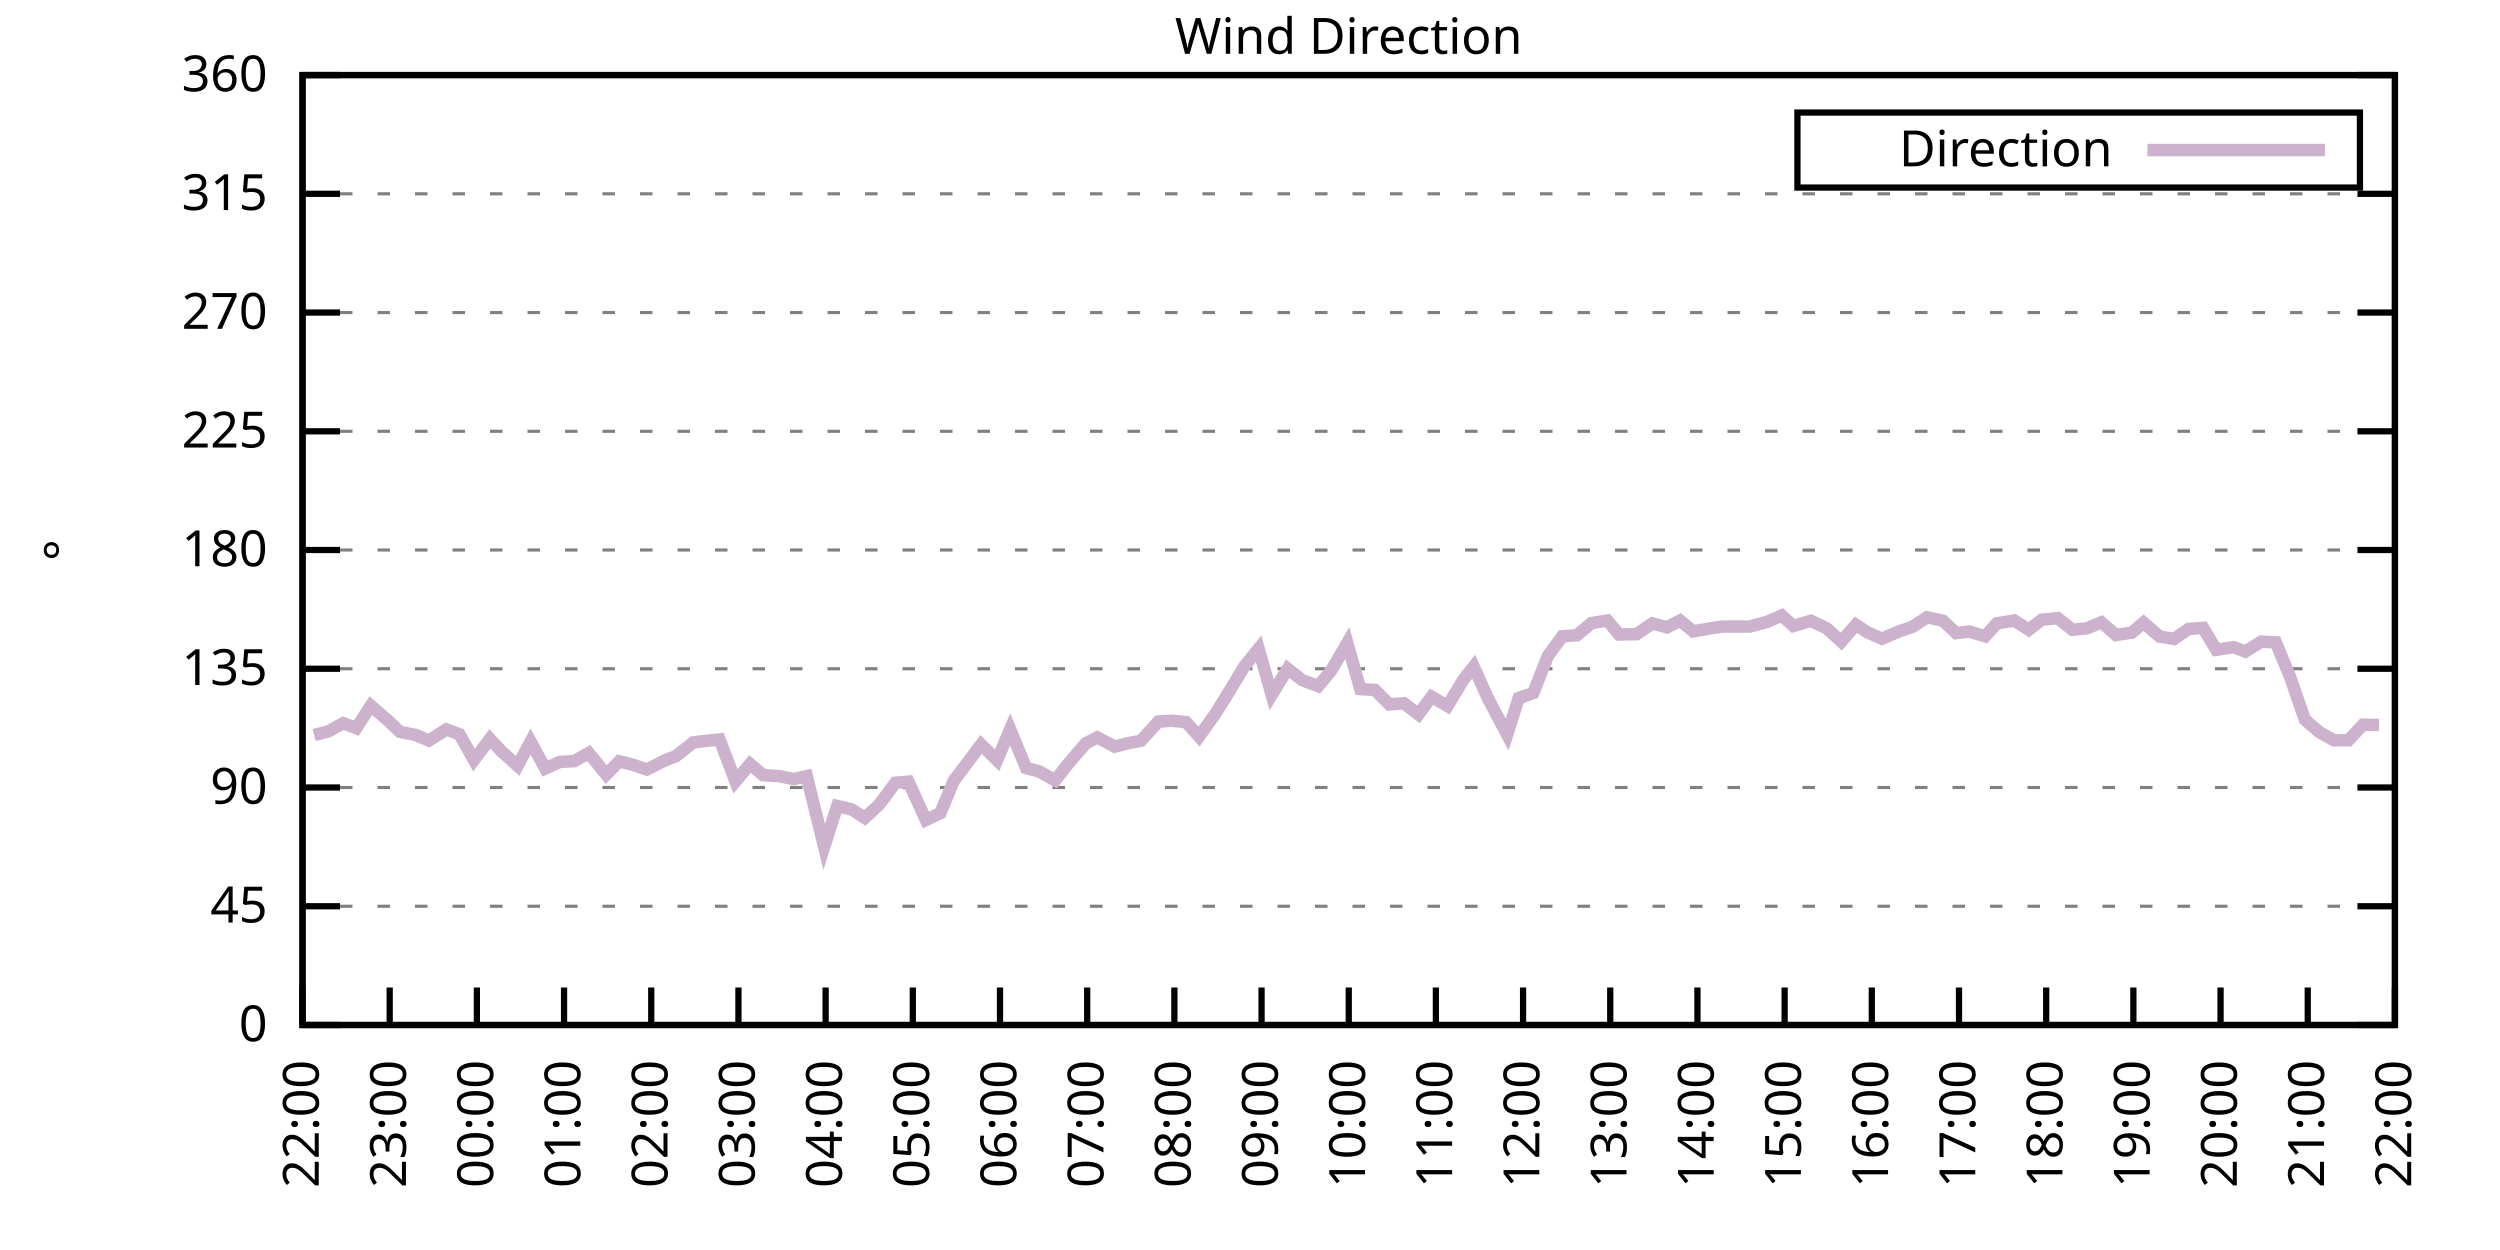
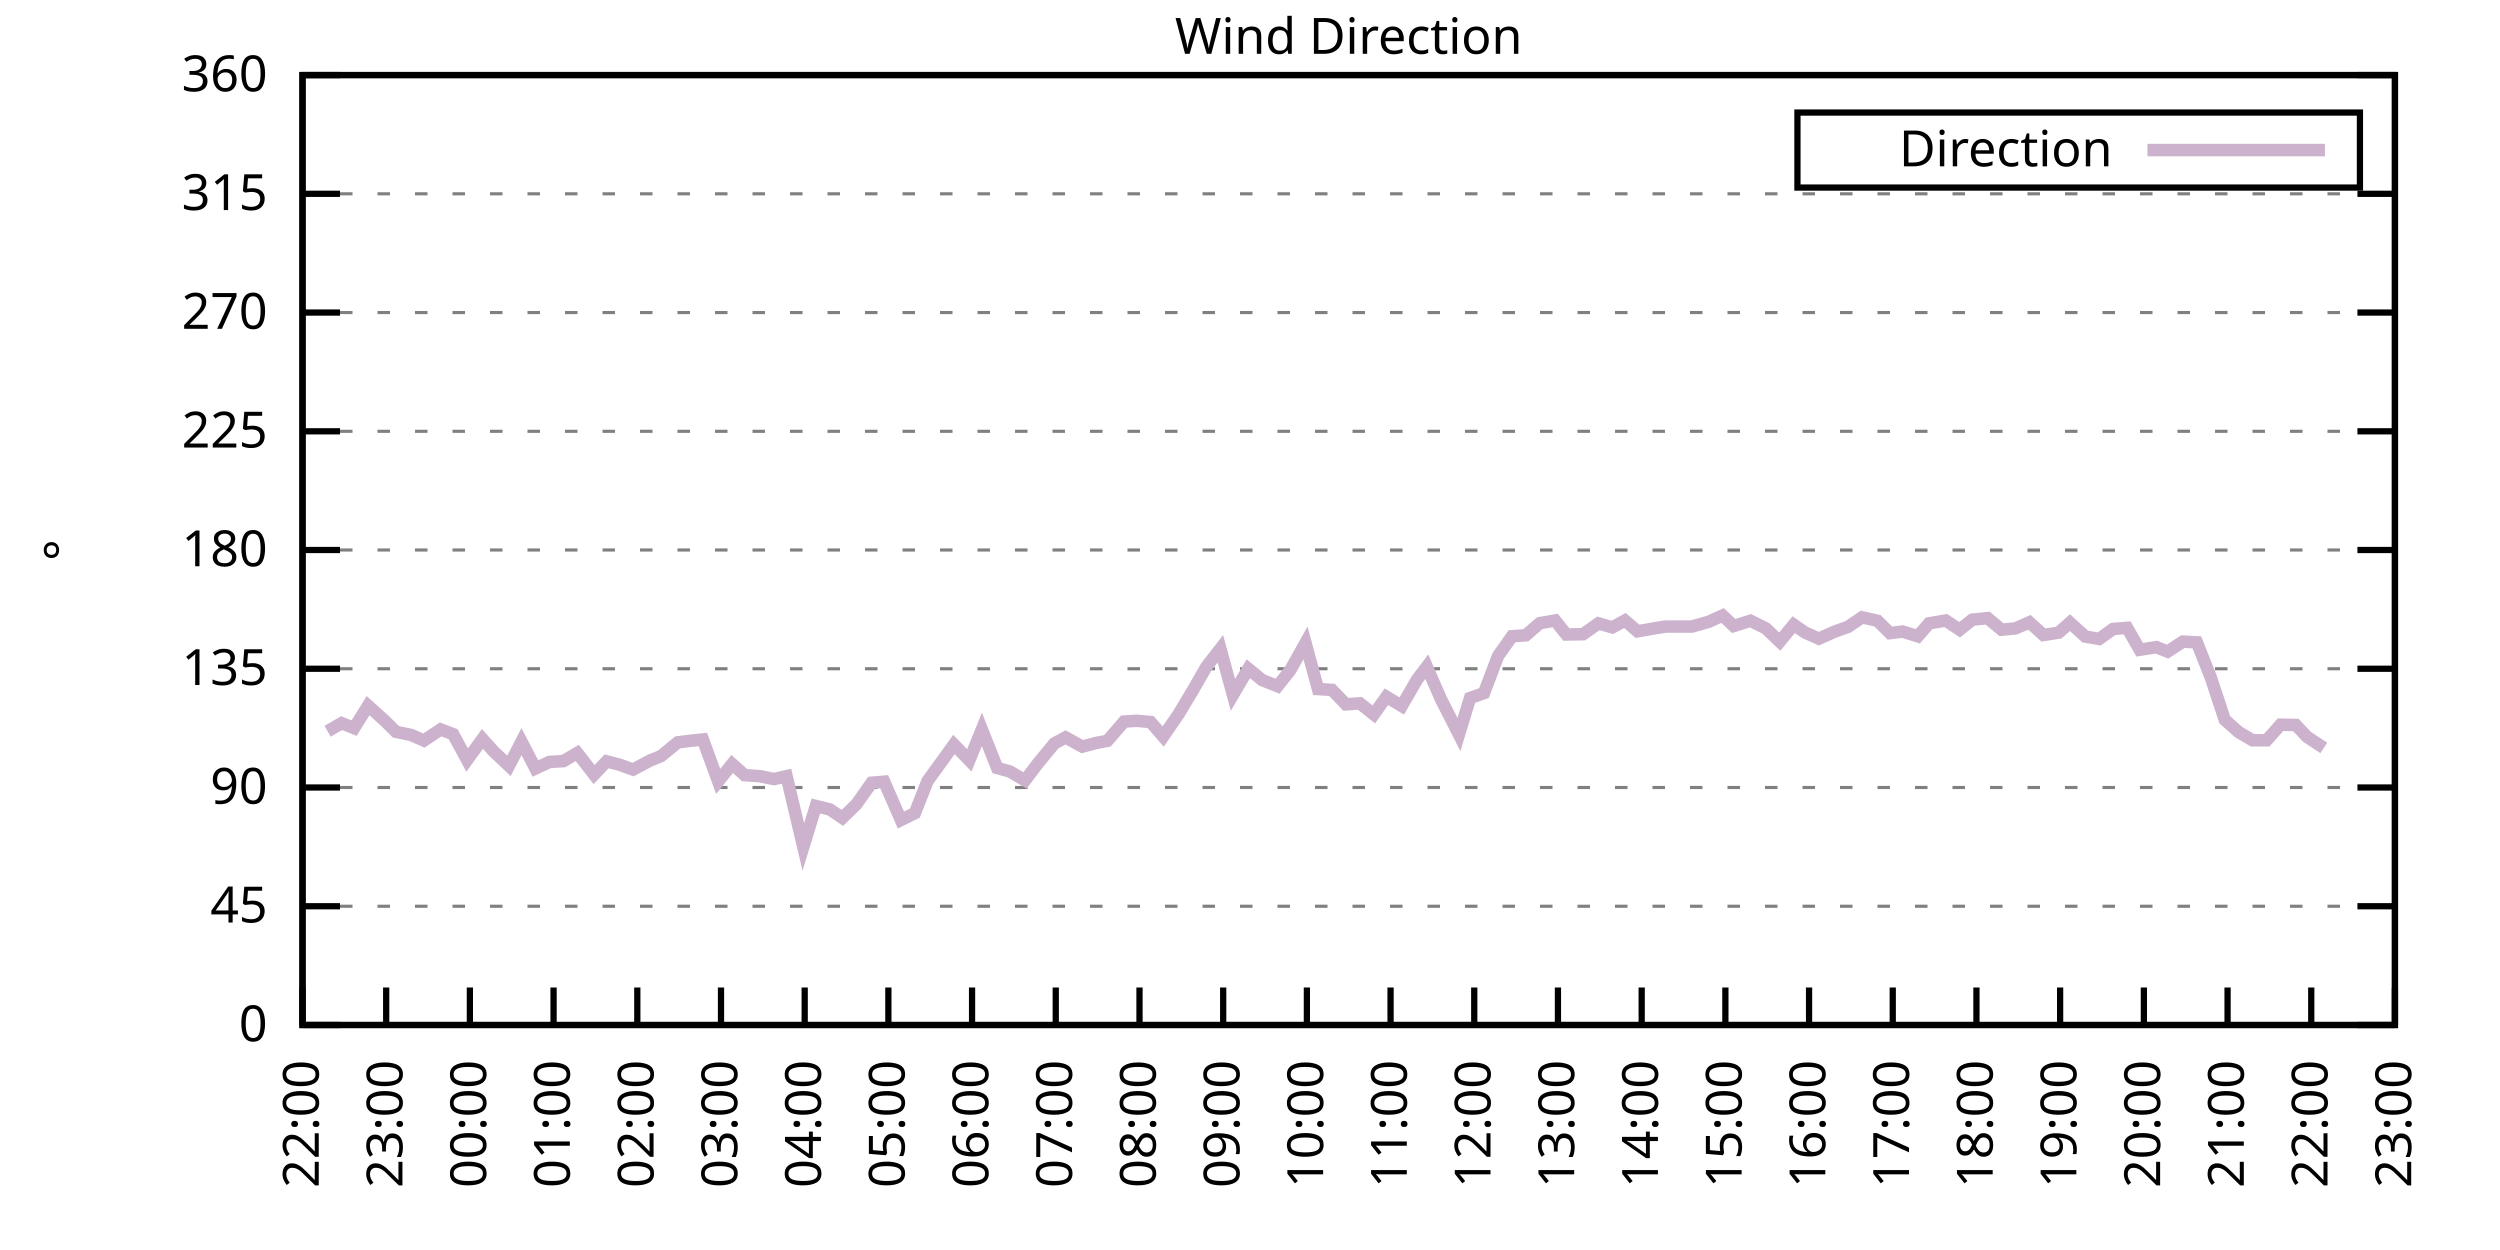
<svg xmlns="http://www.w3.org/2000/svg" xmlns:xlink="http://www.w3.org/1999/xlink" width="400" height="200" viewBox="0 0 400 200">
  <g id="gnuplot_canvas">
    <rect x="0" y="0" width="400" height="200" fill="none" />
    <defs>
      <circle id="gpDot" r="0.5" stroke-width="0.5" stroke="currentColor" />
      <path id="gpPt0" stroke-width="0.333" stroke="currentColor" d="M-1,0 h2 M0,-1 v2" />
      <path id="gpPt1" stroke-width="0.333" stroke="currentColor" d="M-1,-1 L1,1 M1,-1 L-1,1" />
      <path id="gpPt2" stroke-width="0.333" stroke="currentColor" d="M-1,0 L1,0 M0,-1 L0,1 M-1,-1 L1,1 M-1,1 L1,-1" />
      <rect id="gpPt3" stroke-width="0.333" stroke="currentColor" x="-1" y="-1" width="2" height="2" />
      <rect id="gpPt4" stroke-width="0.333" stroke="currentColor" fill="currentColor" x="-1" y="-1" width="2" height="2" />
      <circle id="gpPt5" stroke-width="0.333" stroke="currentColor" cx="0" cy="0" r="1" />
      <use xlink:href="#gpPt5" id="gpPt6" fill="currentColor" stroke="none" />
      <path id="gpPt7" stroke-width="0.333" stroke="currentColor" d="M0,-1.33 L-1.33,0.67 L1.33,0.67 z" />
      <use xlink:href="#gpPt7" id="gpPt8" fill="currentColor" stroke="none" />
      <use xlink:href="#gpPt7" id="gpPt9" stroke="currentColor" transform="rotate(180)" />
      <use xlink:href="#gpPt9" id="gpPt10" fill="currentColor" stroke="none" />
      <use xlink:href="#gpPt3" id="gpPt11" stroke="currentColor" transform="rotate(45)" />
      <use xlink:href="#gpPt11" id="gpPt12" fill="currentColor" stroke="none" />
      <path id="gpPt13" stroke-width="0.333" stroke="currentColor" d="M0,1.330 L1.265,0.411 L0.782,-1.067 L-0.782,-1.076 L-1.265,0.411 z" />
      <use xlink:href="#gpPt13" id="gpPt14" fill="currentColor" stroke="none" />
      <filter id="textbox" filterUnits="objectBoundingBox" x="0" y="0" height="1" width="1">
        <feFlood flood-color="white" flood-opacity="1" result="bgnd" />
        <feComposite in="SourceGraphic" in2="bgnd" operator="atop" />
      </filter>
      <filter id="greybox" filterUnits="objectBoundingBox" x="0" y="0" height="1" width="1">
        <feFlood flood-color="lightgrey" flood-opacity="1" result="grey" />
        <feComposite in="SourceGraphic" in2="grey" operator="atop" />
      </filter>
    </defs>
    <g fill="none" color="white" stroke="currentColor" stroke-width="1.00" stroke-linecap="butt" stroke-linejoin="miter">
</g>
    <g fill="none" color="black" stroke="currentColor" stroke-width="1.00" stroke-linecap="butt" stroke-linejoin="miter">
      <g stroke="none" shape-rendering="crispEdges">
        <polygon fill="rgb(255, 255, 255)" points="48.40,164.00 383.18,164.00 383.18,12.02 48.40,12.02 " />
      </g>
    </g>
    <g fill="none" color="black" stroke="currentColor" stroke-width="1.00" stroke-linecap="butt" stroke-linejoin="miter">
</g>
    <g fill="none" color="black" stroke="black" stroke-width="0.50" stroke-linecap="butt" stroke-linejoin="miter">
</g>
    <g fill="none" color="gray" stroke="currentColor" stroke-width="0.50" stroke-linecap="butt" stroke-linejoin="miter">
      <path stroke="gray" stroke-dasharray="2,4" class="gridline" d="M48.40,164.00 L383.19,164.00  " />
    </g>
    <g fill="none" color="gray" stroke="gray" stroke-width="1.00" stroke-linecap="butt" stroke-linejoin="miter">
</g>
    <g fill="none" color="black" stroke="currentColor" stroke-width="1.00" stroke-linecap="butt" stroke-linejoin="miter">
      <path stroke="black" d="M48.40,164.00 L54.40,164.00 M383.19,164.00 L377.19,164.00  " />
      <g transform="translate(42.80,166.60)" stroke="none" fill="black" font-family="Sans" font-size="8.00" text-anchor="end">
        <text>
          <tspan font-family="Sans"> 0</tspan>
        </text>
      </g>
    </g>
    <g fill="none" color="black" stroke="currentColor" stroke-width="1.00" stroke-linecap="butt" stroke-linejoin="miter">
</g>
    <g fill="none" color="black" stroke="black" stroke-width="0.50" stroke-linecap="butt" stroke-linejoin="miter">
</g>
    <g fill="none" color="gray" stroke="currentColor" stroke-width="0.50" stroke-linecap="butt" stroke-linejoin="miter">
      <path stroke="gray" stroke-dasharray="2,4" class="gridline" d="M48.40,145.00 L383.19,145.00  " />
    </g>
    <g fill="none" color="gray" stroke="gray" stroke-width="1.00" stroke-linecap="butt" stroke-linejoin="miter">
</g>
    <g fill="none" color="black" stroke="currentColor" stroke-width="1.00" stroke-linecap="butt" stroke-linejoin="miter">
      <path stroke="black" d="M48.40,145.00 L54.40,145.00 M383.19,145.00 L377.19,145.00  " />
      <g transform="translate(42.80,147.60)" stroke="none" fill="black" font-family="Sans" font-size="8.00" text-anchor="end">
        <text>
          <tspan font-family="Sans"> 45</tspan>
        </text>
      </g>
    </g>
    <g fill="none" color="black" stroke="currentColor" stroke-width="1.00" stroke-linecap="butt" stroke-linejoin="miter">
</g>
    <g fill="none" color="black" stroke="black" stroke-width="0.50" stroke-linecap="butt" stroke-linejoin="miter">
</g>
    <g fill="none" color="gray" stroke="currentColor" stroke-width="0.50" stroke-linecap="butt" stroke-linejoin="miter">
      <path stroke="gray" stroke-dasharray="2,4" class="gridline" d="M48.40,126.00 L383.19,126.00  " />
    </g>
    <g fill="none" color="gray" stroke="gray" stroke-width="1.00" stroke-linecap="butt" stroke-linejoin="miter">
</g>
    <g fill="none" color="black" stroke="currentColor" stroke-width="1.00" stroke-linecap="butt" stroke-linejoin="miter">
      <path stroke="black" d="M48.40,126.00 L54.40,126.00 M383.19,126.00 L377.19,126.00  " />
      <g transform="translate(42.80,128.60)" stroke="none" fill="black" font-family="Sans" font-size="8.00" text-anchor="end">
        <text>
          <tspan font-family="Sans"> 90</tspan>
        </text>
      </g>
    </g>
    <g fill="none" color="black" stroke="currentColor" stroke-width="1.00" stroke-linecap="butt" stroke-linejoin="miter">
</g>
    <g fill="none" color="black" stroke="black" stroke-width="0.50" stroke-linecap="butt" stroke-linejoin="miter">
</g>
    <g fill="none" color="gray" stroke="currentColor" stroke-width="0.50" stroke-linecap="butt" stroke-linejoin="miter">
      <path stroke="gray" stroke-dasharray="2,4" class="gridline" d="M48.40,107.00 L383.19,107.00  " />
    </g>
    <g fill="none" color="gray" stroke="gray" stroke-width="1.00" stroke-linecap="butt" stroke-linejoin="miter">
</g>
    <g fill="none" color="black" stroke="currentColor" stroke-width="1.00" stroke-linecap="butt" stroke-linejoin="miter">
      <path stroke="black" d="M48.40,107.00 L54.40,107.00 M383.19,107.00 L377.19,107.00  " />
      <g transform="translate(42.80,109.60)" stroke="none" fill="black" font-family="Sans" font-size="8.00" text-anchor="end">
        <text>
          <tspan font-family="Sans"> 135</tspan>
        </text>
      </g>
    </g>
    <g fill="none" color="black" stroke="currentColor" stroke-width="1.00" stroke-linecap="butt" stroke-linejoin="miter">
</g>
    <g fill="none" color="black" stroke="black" stroke-width="0.50" stroke-linecap="butt" stroke-linejoin="miter">
</g>
    <g fill="none" color="gray" stroke="currentColor" stroke-width="0.50" stroke-linecap="butt" stroke-linejoin="miter">
      <path stroke="gray" stroke-dasharray="2,4" class="gridline" d="M48.40,88.00 L383.19,88.00  " />
    </g>
    <g fill="none" color="gray" stroke="gray" stroke-width="1.00" stroke-linecap="butt" stroke-linejoin="miter">
</g>
    <g fill="none" color="black" stroke="currentColor" stroke-width="1.00" stroke-linecap="butt" stroke-linejoin="miter">
      <path stroke="black" d="M48.40,88.00 L54.40,88.00 M383.19,88.00 L377.19,88.00  " />
      <g transform="translate(42.80,90.60)" stroke="none" fill="black" font-family="Sans" font-size="8.00" text-anchor="end">
        <text>
          <tspan font-family="Sans"> 180</tspan>
        </text>
      </g>
    </g>
    <g fill="none" color="black" stroke="currentColor" stroke-width="1.00" stroke-linecap="butt" stroke-linejoin="miter">
</g>
    <g fill="none" color="black" stroke="black" stroke-width="0.50" stroke-linecap="butt" stroke-linejoin="miter">
</g>
    <g fill="none" color="gray" stroke="currentColor" stroke-width="0.50" stroke-linecap="butt" stroke-linejoin="miter">
      <path stroke="gray" stroke-dasharray="2,4" class="gridline" d="M48.40,69.01 L383.19,69.01  " />
    </g>
    <g fill="none" color="gray" stroke="gray" stroke-width="1.00" stroke-linecap="butt" stroke-linejoin="miter">
</g>
    <g fill="none" color="black" stroke="currentColor" stroke-width="1.00" stroke-linecap="butt" stroke-linejoin="miter">
      <path stroke="black" d="M48.40,69.01 L54.40,69.01 M383.19,69.01 L377.19,69.01  " />
      <g transform="translate(42.80,71.61)" stroke="none" fill="black" font-family="Sans" font-size="8.00" text-anchor="end">
        <text>
          <tspan font-family="Sans"> 225</tspan>
        </text>
      </g>
    </g>
    <g fill="none" color="black" stroke="currentColor" stroke-width="1.00" stroke-linecap="butt" stroke-linejoin="miter">
</g>
    <g fill="none" color="black" stroke="black" stroke-width="0.50" stroke-linecap="butt" stroke-linejoin="miter">
</g>
    <g fill="none" color="gray" stroke="currentColor" stroke-width="0.50" stroke-linecap="butt" stroke-linejoin="miter">
      <path stroke="gray" stroke-dasharray="2,4" class="gridline" d="M48.40,50.01 L383.19,50.01  " />
    </g>
    <g fill="none" color="gray" stroke="gray" stroke-width="1.00" stroke-linecap="butt" stroke-linejoin="miter">
</g>
    <g fill="none" color="black" stroke="currentColor" stroke-width="1.00" stroke-linecap="butt" stroke-linejoin="miter">
      <path stroke="black" d="M48.40,50.01 L54.40,50.01 M383.19,50.01 L377.19,50.01  " />
      <g transform="translate(42.80,52.61)" stroke="none" fill="black" font-family="Sans" font-size="8.00" text-anchor="end">
        <text>
          <tspan font-family="Sans"> 270</tspan>
        </text>
      </g>
    </g>
    <g fill="none" color="black" stroke="currentColor" stroke-width="1.00" stroke-linecap="butt" stroke-linejoin="miter">
</g>
    <g fill="none" color="black" stroke="black" stroke-width="0.50" stroke-linecap="butt" stroke-linejoin="miter">
</g>
    <g fill="none" color="gray" stroke="currentColor" stroke-width="0.50" stroke-linecap="butt" stroke-linejoin="miter">
      <path stroke="gray" stroke-dasharray="2,4" class="gridline" d="M48.40,31.01 L383.19,31.01  " />
    </g>
    <g fill="none" color="gray" stroke="gray" stroke-width="1.00" stroke-linecap="butt" stroke-linejoin="miter">
</g>
    <g fill="none" color="black" stroke="currentColor" stroke-width="1.00" stroke-linecap="butt" stroke-linejoin="miter">
      <path stroke="black" d="M48.40,31.01 L54.40,31.01 M383.19,31.01 L377.19,31.01  " />
      <g transform="translate(42.80,33.61)" stroke="none" fill="black" font-family="Sans" font-size="8.00" text-anchor="end">
        <text>
          <tspan font-family="Sans"> 315</tspan>
        </text>
      </g>
    </g>
    <g fill="none" color="black" stroke="currentColor" stroke-width="1.00" stroke-linecap="butt" stroke-linejoin="miter">
</g>
    <g fill="none" color="black" stroke="black" stroke-width="0.50" stroke-linecap="butt" stroke-linejoin="miter">
</g>
    <g fill="none" color="gray" stroke="currentColor" stroke-width="0.50" stroke-linecap="butt" stroke-linejoin="miter">
      <path stroke="gray" stroke-dasharray="2,4" class="gridline" d="M48.40,12.01 L383.19,12.01  " />
    </g>
    <g fill="none" color="gray" stroke="gray" stroke-width="1.00" stroke-linecap="butt" stroke-linejoin="miter">
</g>
    <g fill="none" color="black" stroke="currentColor" stroke-width="1.00" stroke-linecap="butt" stroke-linejoin="miter">
      <path stroke="black" d="M48.40,12.01 L54.40,12.01 M383.19,12.01 L377.19,12.01  " />
      <g transform="translate(42.80,14.61)" stroke="none" fill="black" font-family="Sans" font-size="8.00" text-anchor="end">
        <text>
          <tspan font-family="Sans"> 360</tspan>
        </text>
      </g>
    </g>
    <g fill="none" color="black" stroke="currentColor" stroke-width="1.00" stroke-linecap="butt" stroke-linejoin="miter">
      <path stroke="black" d="M48.40,164.00 L48.40,158.00  " />
      <g transform="translate(51.00,169.60) rotate(270.00)" stroke="none" fill="black" font-family="Sans" font-size="8.00" text-anchor="end">
        <text>
          <tspan font-family="Sans">22:00</tspan>
        </text>
      </g>
    </g>
    <g fill="none" color="black" stroke="currentColor" stroke-width="1.00" stroke-linecap="butt" stroke-linejoin="miter">
-       <path stroke="black" d="M62.35,164.00 L62.35,158.00  " />
-       <g transform="translate(64.95,169.60) rotate(270.00)" stroke="none" fill="black" font-family="Sans" font-size="8.00" text-anchor="end">
+       <path stroke="black" d="M61.79,164.00 L61.79,158.00  " />
+       <g transform="translate(64.39,169.60) rotate(270.00)" stroke="none" fill="black" font-family="Sans" font-size="8.00" text-anchor="end">
        <text>
          <tspan font-family="Sans">23:00</tspan>
        </text>
      </g>
    </g>
    <g fill="none" color="black" stroke="currentColor" stroke-width="1.00" stroke-linecap="butt" stroke-linejoin="miter">
-       <path stroke="black" d="M76.30,164.00 L76.30,158.00  " />
-       <g transform="translate(78.90,169.60) rotate(270.00)" stroke="none" fill="black" font-family="Sans" font-size="8.00" text-anchor="end">
+       <path stroke="black" d="M75.18,164.00 L75.18,158.00  " />
+       <g transform="translate(77.78,169.60) rotate(270.00)" stroke="none" fill="black" font-family="Sans" font-size="8.00" text-anchor="end">
        <text>
          <tspan font-family="Sans">00:00</tspan>
        </text>
      </g>
    </g>
    <g fill="none" color="black" stroke="currentColor" stroke-width="1.00" stroke-linecap="butt" stroke-linejoin="miter">
-       <path stroke="black" d="M90.25,164.00 L90.25,158.00  " />
-       <g transform="translate(92.85,169.60) rotate(270.00)" stroke="none" fill="black" font-family="Sans" font-size="8.00" text-anchor="end">
+       <path stroke="black" d="M88.57,164.00 L88.57,158.00  " />
+       <g transform="translate(91.17,169.60) rotate(270.00)" stroke="none" fill="black" font-family="Sans" font-size="8.00" text-anchor="end">
        <text>
          <tspan font-family="Sans">01:00</tspan>
        </text>
      </g>
    </g>
    <g fill="none" color="black" stroke="currentColor" stroke-width="1.00" stroke-linecap="butt" stroke-linejoin="miter">
-       <path stroke="black" d="M104.20,164.00 L104.20,158.00  " />
-       <g transform="translate(106.80,169.60) rotate(270.00)" stroke="none" fill="black" font-family="Sans" font-size="8.00" text-anchor="end">
+       <path stroke="black" d="M101.97,164.00 L101.97,158.00  " />
+       <g transform="translate(104.57,169.60) rotate(270.00)" stroke="none" fill="black" font-family="Sans" font-size="8.00" text-anchor="end">
        <text>
          <tspan font-family="Sans">02:00</tspan>
        </text>
      </g>
    </g>
    <g fill="none" color="black" stroke="currentColor" stroke-width="1.00" stroke-linecap="butt" stroke-linejoin="miter">
-       <path stroke="black" d="M118.15,164.00 L118.15,158.00  " />
-       <g transform="translate(120.75,169.60) rotate(270.00)" stroke="none" fill="black" font-family="Sans" font-size="8.00" text-anchor="end">
+       <path stroke="black" d="M115.36,164.00 L115.36,158.00  " />
+       <g transform="translate(117.96,169.60) rotate(270.00)" stroke="none" fill="black" font-family="Sans" font-size="8.00" text-anchor="end">
        <text>
          <tspan font-family="Sans">03:00</tspan>
        </text>
      </g>
    </g>
    <g fill="none" color="black" stroke="currentColor" stroke-width="1.00" stroke-linecap="butt" stroke-linejoin="miter">
-       <path stroke="black" d="M132.10,164.00 L132.10,158.00  " />
-       <g transform="translate(134.70,169.60) rotate(270.00)" stroke="none" fill="black" font-family="Sans" font-size="8.00" text-anchor="end">
+       <path stroke="black" d="M128.75,164.00 L128.75,158.00  " />
+       <g transform="translate(131.35,169.60) rotate(270.00)" stroke="none" fill="black" font-family="Sans" font-size="8.00" text-anchor="end">
        <text>
          <tspan font-family="Sans">04:00</tspan>
        </text>
      </g>
    </g>
    <g fill="none" color="black" stroke="currentColor" stroke-width="1.00" stroke-linecap="butt" stroke-linejoin="miter">
-       <path stroke="black" d="M146.05,164.00 L146.05,158.00  " />
-       <g transform="translate(148.65,169.60) rotate(270.00)" stroke="none" fill="black" font-family="Sans" font-size="8.00" text-anchor="end">
+       <path stroke="black" d="M142.14,164.00 L142.14,158.00  " />
+       <g transform="translate(144.74,169.60) rotate(270.00)" stroke="none" fill="black" font-family="Sans" font-size="8.00" text-anchor="end">
        <text>
          <tspan font-family="Sans">05:00</tspan>
        </text>
      </g>
    </g>
    <g fill="none" color="black" stroke="currentColor" stroke-width="1.00" stroke-linecap="butt" stroke-linejoin="miter">
-       <path stroke="black" d="M160.00,164.00 L160.00,158.00  " />
-       <g transform="translate(162.60,169.60) rotate(270.00)" stroke="none" fill="black" font-family="Sans" font-size="8.00" text-anchor="end">
+       <path stroke="black" d="M155.53,164.00 L155.53,158.00  " />
+       <g transform="translate(158.13,169.60) rotate(270.00)" stroke="none" fill="black" font-family="Sans" font-size="8.00" text-anchor="end">
        <text>
          <tspan font-family="Sans">06:00</tspan>
        </text>
      </g>
    </g>
    <g fill="none" color="black" stroke="currentColor" stroke-width="1.00" stroke-linecap="butt" stroke-linejoin="miter">
-       <path stroke="black" d="M173.95,164.00 L173.95,158.00  " />
-       <g transform="translate(176.55,169.60) rotate(270.00)" stroke="none" fill="black" font-family="Sans" font-size="8.00" text-anchor="end">
+       <path stroke="black" d="M168.92,164.00 L168.92,158.00  " />
+       <g transform="translate(171.52,169.60) rotate(270.00)" stroke="none" fill="black" font-family="Sans" font-size="8.00" text-anchor="end">
        <text>
          <tspan font-family="Sans">07:00</tspan>
        </text>
      </g>
    </g>
    <g fill="none" color="black" stroke="currentColor" stroke-width="1.00" stroke-linecap="butt" stroke-linejoin="miter">
-       <path stroke="black" d="M187.90,164.00 L187.90,158.00  " />
-       <g transform="translate(190.50,169.60) rotate(270.00)" stroke="none" fill="black" font-family="Sans" font-size="8.00" text-anchor="end">
+       <path stroke="black" d="M182.32,164.00 L182.32,158.00  " />
+       <g transform="translate(184.92,169.60) rotate(270.00)" stroke="none" fill="black" font-family="Sans" font-size="8.00" text-anchor="end">
        <text>
          <tspan font-family="Sans">08:00</tspan>
        </text>
      </g>
    </g>
    <g fill="none" color="black" stroke="currentColor" stroke-width="1.00" stroke-linecap="butt" stroke-linejoin="miter">
-       <path stroke="black" d="M201.85,164.00 L201.85,158.00  " />
-       <g transform="translate(204.45,169.60) rotate(270.00)" stroke="none" fill="black" font-family="Sans" font-size="8.00" text-anchor="end">
+       <path stroke="black" d="M195.71,164.00 L195.71,158.00  " />
+       <g transform="translate(198.31,169.60) rotate(270.00)" stroke="none" fill="black" font-family="Sans" font-size="8.00" text-anchor="end">
        <text>
          <tspan font-family="Sans">09:00</tspan>
        </text>
      </g>
    </g>
    <g fill="none" color="black" stroke="currentColor" stroke-width="1.00" stroke-linecap="butt" stroke-linejoin="miter">
-       <path stroke="black" d="M215.80,164.00 L215.80,158.00  " />
-       <g transform="translate(218.40,169.60) rotate(270.00)" stroke="none" fill="black" font-family="Sans" font-size="8.00" text-anchor="end">
+       <path stroke="black" d="M209.10,164.00 L209.10,158.00  " />
+       <g transform="translate(211.70,169.60) rotate(270.00)" stroke="none" fill="black" font-family="Sans" font-size="8.00" text-anchor="end">
        <text>
          <tspan font-family="Sans">10:00</tspan>
        </text>
      </g>
    </g>
    <g fill="none" color="black" stroke="currentColor" stroke-width="1.00" stroke-linecap="butt" stroke-linejoin="miter">
-       <path stroke="black" d="M229.74,164.00 L229.74,158.00  " />
-       <g transform="translate(232.34,169.60) rotate(270.00)" stroke="none" fill="black" font-family="Sans" font-size="8.00" text-anchor="end">
+       <path stroke="black" d="M222.49,164.00 L222.49,158.00  " />
+       <g transform="translate(225.09,169.60) rotate(270.00)" stroke="none" fill="black" font-family="Sans" font-size="8.00" text-anchor="end">
        <text>
          <tspan font-family="Sans">11:00</tspan>
        </text>
      </g>
    </g>
    <g fill="none" color="black" stroke="currentColor" stroke-width="1.00" stroke-linecap="butt" stroke-linejoin="miter">
-       <path stroke="black" d="M243.69,164.00 L243.69,158.00  " />
-       <g transform="translate(246.29,169.60) rotate(270.00)" stroke="none" fill="black" font-family="Sans" font-size="8.00" text-anchor="end">
+       <path stroke="black" d="M235.88,164.00 L235.88,158.00  " />
+       <g transform="translate(238.48,169.60) rotate(270.00)" stroke="none" fill="black" font-family="Sans" font-size="8.00" text-anchor="end">
        <text>
          <tspan font-family="Sans">12:00</tspan>
        </text>
      </g>
    </g>
    <g fill="none" color="black" stroke="currentColor" stroke-width="1.00" stroke-linecap="butt" stroke-linejoin="miter">
-       <path stroke="black" d="M257.64,164.00 L257.64,158.00  " />
-       <g transform="translate(260.24,169.60) rotate(270.00)" stroke="none" fill="black" font-family="Sans" font-size="8.00" text-anchor="end">
+       <path stroke="black" d="M249.27,164.00 L249.27,158.00  " />
+       <g transform="translate(251.87,169.60) rotate(270.00)" stroke="none" fill="black" font-family="Sans" font-size="8.00" text-anchor="end">
        <text>
          <tspan font-family="Sans">13:00</tspan>
        </text>
      </g>
    </g>
    <g fill="none" color="black" stroke="currentColor" stroke-width="1.00" stroke-linecap="butt" stroke-linejoin="miter">
-       <path stroke="black" d="M271.59,164.00 L271.59,158.00  " />
-       <g transform="translate(274.19,169.60) rotate(270.00)" stroke="none" fill="black" font-family="Sans" font-size="8.00" text-anchor="end">
+       <path stroke="black" d="M262.67,164.00 L262.67,158.00  " />
+       <g transform="translate(265.27,169.60) rotate(270.00)" stroke="none" fill="black" font-family="Sans" font-size="8.00" text-anchor="end">
        <text>
          <tspan font-family="Sans">14:00</tspan>
        </text>
      </g>
    </g>
    <g fill="none" color="black" stroke="currentColor" stroke-width="1.00" stroke-linecap="butt" stroke-linejoin="miter">
-       <path stroke="black" d="M285.54,164.00 L285.54,158.00  " />
-       <g transform="translate(288.14,169.60) rotate(270.00)" stroke="none" fill="black" font-family="Sans" font-size="8.00" text-anchor="end">
+       <path stroke="black" d="M276.06,164.00 L276.06,158.00  " />
+       <g transform="translate(278.66,169.60) rotate(270.00)" stroke="none" fill="black" font-family="Sans" font-size="8.00" text-anchor="end">
        <text>
          <tspan font-family="Sans">15:00</tspan>
        </text>
      </g>
    </g>
    <g fill="none" color="black" stroke="currentColor" stroke-width="1.00" stroke-linecap="butt" stroke-linejoin="miter">
-       <path stroke="black" d="M299.49,164.00 L299.49,158.00  " />
-       <g transform="translate(302.09,169.60) rotate(270.00)" stroke="none" fill="black" font-family="Sans" font-size="8.00" text-anchor="end">
+       <path stroke="black" d="M289.45,164.00 L289.45,158.00  " />
+       <g transform="translate(292.05,169.60) rotate(270.00)" stroke="none" fill="black" font-family="Sans" font-size="8.00" text-anchor="end">
        <text>
          <tspan font-family="Sans">16:00</tspan>
        </text>
      </g>
    </g>
    <g fill="none" color="black" stroke="currentColor" stroke-width="1.00" stroke-linecap="butt" stroke-linejoin="miter">
-       <path stroke="black" d="M313.44,164.00 L313.44,158.00  " />
-       <g transform="translate(316.04,169.60) rotate(270.00)" stroke="none" fill="black" font-family="Sans" font-size="8.00" text-anchor="end">
+       <path stroke="black" d="M302.84,164.00 L302.84,158.00  " />
+       <g transform="translate(305.44,169.60) rotate(270.00)" stroke="none" fill="black" font-family="Sans" font-size="8.00" text-anchor="end">
        <text>
          <tspan font-family="Sans">17:00</tspan>
        </text>
      </g>
    </g>
    <g fill="none" color="black" stroke="currentColor" stroke-width="1.00" stroke-linecap="butt" stroke-linejoin="miter">
-       <path stroke="black" d="M327.39,164.00 L327.39,158.00  " />
-       <g transform="translate(329.99,169.60) rotate(270.00)" stroke="none" fill="black" font-family="Sans" font-size="8.00" text-anchor="end">
+       <path stroke="black" d="M316.23,164.00 L316.23,158.00  " />
+       <g transform="translate(318.83,169.60) rotate(270.00)" stroke="none" fill="black" font-family="Sans" font-size="8.00" text-anchor="end">
        <text>
          <tspan font-family="Sans">18:00</tspan>
        </text>
      </g>
    </g>
    <g fill="none" color="black" stroke="currentColor" stroke-width="1.00" stroke-linecap="butt" stroke-linejoin="miter">
-       <path stroke="black" d="M341.34,164.00 L341.34,158.00  " />
-       <g transform="translate(343.94,169.60) rotate(270.00)" stroke="none" fill="black" font-family="Sans" font-size="8.00" text-anchor="end">
+       <path stroke="black" d="M329.62,164.00 L329.62,158.00  " />
+       <g transform="translate(332.22,169.60) rotate(270.00)" stroke="none" fill="black" font-family="Sans" font-size="8.00" text-anchor="end">
        <text>
          <tspan font-family="Sans">19:00</tspan>
        </text>
      </g>
    </g>
    <g fill="none" color="black" stroke="currentColor" stroke-width="1.00" stroke-linecap="butt" stroke-linejoin="miter">
-       <path stroke="black" d="M355.29,164.00 L355.29,158.00  " />
-       <g transform="translate(357.89,169.60) rotate(270.00)" stroke="none" fill="black" font-family="Sans" font-size="8.00" text-anchor="end">
+       <path stroke="black" d="M343.02,164.00 L343.02,158.00  " />
+       <g transform="translate(345.62,169.60) rotate(270.00)" stroke="none" fill="black" font-family="Sans" font-size="8.00" text-anchor="end">
        <text>
          <tspan font-family="Sans">20:00</tspan>
        </text>
      </g>
    </g>
    <g fill="none" color="black" stroke="currentColor" stroke-width="1.00" stroke-linecap="butt" stroke-linejoin="miter">
-       <path stroke="black" d="M369.24,164.00 L369.24,158.00  " />
-       <g transform="translate(371.84,169.60) rotate(270.00)" stroke="none" fill="black" font-family="Sans" font-size="8.00" text-anchor="end">
+       <path stroke="black" d="M356.41,164.00 L356.41,158.00  " />
+       <g transform="translate(359.01,169.60) rotate(270.00)" stroke="none" fill="black" font-family="Sans" font-size="8.00" text-anchor="end">
        <text>
          <tspan font-family="Sans">21:00</tspan>
+         </text>
+       </g>
+     </g>
+     <g fill="none" color="black" stroke="currentColor" stroke-width="1.00" stroke-linecap="butt" stroke-linejoin="miter">
+       <path stroke="black" d="M369.80,164.00 L369.80,158.00  " />
+       <g transform="translate(372.40,169.60) rotate(270.00)" stroke="none" fill="black" font-family="Sans" font-size="8.00" text-anchor="end">
+         <text>
+           <tspan font-family="Sans">22:00</tspan>
        </text>
      </g>
    </g>
    <g fill="none" color="black" stroke="currentColor" stroke-width="1.00" stroke-linecap="butt" stroke-linejoin="miter">
      <path stroke="black" d="M383.19,164.00 L383.19,158.00  " />
      <g transform="translate(385.79,169.60) rotate(270.00)" stroke="none" fill="black" font-family="Sans" font-size="8.00" text-anchor="end">
        <text>
-           <tspan font-family="Sans">22:00</tspan>
+           <tspan font-family="Sans">23:00</tspan>
        </text>
      </g>
    </g>
    <g fill="none" color="black" stroke="currentColor" stroke-width="1.00" stroke-linecap="butt" stroke-linejoin="miter">
</g>
    <g fill="none" color="black" stroke="currentColor" stroke-width="1.00" stroke-linecap="butt" stroke-linejoin="miter">
      <path stroke="black" d="M48.40,12.01 L48.40,164.00 L383.19,164.00 L383.19,12.01 L48.40,12.01 Z  " />
    </g>
    <g fill="none" color="black" stroke="currentColor" stroke-width="1.00" stroke-linecap="butt" stroke-linejoin="miter">
</g>
    <g fill="none" color="black" stroke="currentColor" stroke-width="1.00" stroke-linecap="butt" stroke-linejoin="miter">
      <path stroke="black" d="M287.59,30.01 L287.59,18.01 L377.59,18.01 L377.59,30.01 L287.59,30.01 Z  " />
    </g>
    <g id="Wind_direction_plot_1">
      <g fill="none" color="white" stroke="black" stroke-width="2.00" stroke-linecap="butt" stroke-linejoin="miter">
</g>
      <g fill="none" color="black" stroke="currentColor" stroke-width="2.00" stroke-linecap="butt" stroke-linejoin="miter">
        <g transform="translate(337.99,26.61)" stroke="none" fill="black" font-family="Sans" font-size="8.00" text-anchor="end">
          <text>
            <tspan font-family="Sans">Direction</tspan>
          </text>
        </g>
      </g>
      <g fill="none" color="black" stroke="currentColor" stroke-width="2.00" stroke-linecap="butt" stroke-linejoin="miter">
-         <path stroke="rgb(204, 178, 204)" d="M343.59,24.01 L371.99,24.01 M50.26,117.60 L52.58,117.01 L54.91,115.70 L57.00,116.50 L59.33,112.91 L62.12,115.32   L63.98,117.09 L66.53,117.60 L68.63,118.49 L71.42,116.71 L73.51,117.47 L75.83,121.61 L78.39,118.23 L80.25,120.22   L82.81,122.54 L84.90,118.66 L87.23,122.96 L89.55,121.91 L91.88,121.78 L94.20,120.47 L96.99,123.93 L99.08,121.82   L101.18,122.33 L103.50,123.13 L106.29,121.70 L108.15,120.98 L110.94,118.78 L113.03,118.53 L115.13,118.32 L117.68,125.03   L120.01,122.24 L122.10,124.02 L124.66,124.19 L126.98,124.65 L129.08,124.19 L131.87,135.50 L133.96,128.96 L136.28,129.51   L138.37,130.86 L140.70,128.70 L143.26,125.24 L145.35,125.07 L148.14,131.20 L150.46,130.10 L152.56,124.99 L154.88,121.91   L156.97,119.12 L159.53,121.65 L161.62,116.71 L164.18,122.88 L166.27,123.43 L168.83,124.86 L170.92,122.20 L173.71,118.95   L175.57,117.98 L178.36,119.46 L180.69,118.87 L182.55,118.53 L185.34,115.45 L187.43,115.32 L189.76,115.53 L191.85,117.85   L194.41,114.27 L196.73,110.55 L199.06,106.67 L201.38,103.80 L203.47,111.18 L206.03,107.00 L208.36,108.82 L210.91,109.79   L213.01,107.26 L215.56,102.87 L217.65,110.25 L219.98,110.38 L222.30,112.70 L224.63,112.53 L226.95,114.31 L229.05,111.48   L231.60,112.96 L234.16,108.73 L235.79,106.67 L238.11,111.82 L241.14,117.52 L243.00,111.69 L245.32,110.89 L247.65,104.98   L249.97,101.81 L252.30,101.64 L254.62,99.70 L257.18,99.28 L259.04,101.52 L261.83,101.47 L264.39,99.74 L266.71,100.38   L268.80,99.28 L270.90,101.01 L273.69,100.54 L275.55,100.25 L278.10,100.25 L279.96,100.25 L282.75,99.49 L285.08,98.48   L286.94,100.16 L289.73,99.32 L292.29,100.54 L294.61,102.66 L296.94,99.95 L298.80,101.18 L301.12,102.19 L303.68,101.09   L306.00,100.29 L308.33,98.77 L310.88,99.32 L312.98,101.30 L315.07,101.05 L317.63,101.81 L319.49,99.74 L322.28,99.28   L324.60,100.76 L326.69,99.15 L329.25,98.90 L331.58,100.76 L333.90,100.54 L336.23,99.57 L338.55,101.60 L341.11,101.22   L342.97,99.62 L345.53,101.85 L347.85,102.23 L350.18,100.63 L352.50,100.46 L354.59,103.96 L357.38,103.54 L359.24,104.26   L361.80,102.66 L364.13,102.78 L366.45,108.40 L368.78,115.15 L371.10,117.14 L373.43,118.45 L375.75,118.45 L378.08,115.95   L380.63,116.00  " />
+         <path stroke="rgb(204, 178, 204)" d="M343.59,24.01 L371.99,24.01 M52.42,117.01 L54.65,115.70 L56.66,116.50 L58.89,112.91 L61.57,115.32 L63.35,117.09   L65.81,117.60 L67.82,118.49 L70.50,116.71 L72.50,117.47 L74.74,121.61 L77.19,118.23 L78.98,120.22 L81.43,122.54   L83.44,118.66 L85.67,122.96 L87.91,121.91 L90.14,121.78 L92.37,120.47 L95.05,123.93 L97.06,121.82 L99.06,122.33   L101.30,123.13 L103.98,121.70 L105.76,120.98 L108.44,118.78 L110.45,118.53 L112.46,118.32 L114.91,125.03 L117.14,122.24   L119.15,124.02 L121.61,124.19 L123.84,124.65 L125.85,124.19 L128.53,135.50 L130.54,128.96 L132.77,129.51 L134.78,130.86   L137.01,128.70 L139.46,125.24 L141.47,125.07 L144.15,131.20 L146.38,130.10 L148.39,124.99 L150.62,121.91 L152.63,119.12   L155.09,121.65 L157.10,116.71 L159.55,122.88 L161.56,123.43 L164.01,124.86 L166.02,122.20 L168.70,118.95 L170.49,117.98   L173.17,119.46 L175.40,118.87 L177.18,118.53 L179.86,115.45 L181.87,115.32 L184.10,115.53 L186.11,117.85 L188.57,114.27   L190.80,110.55 L193.03,106.67 L195.26,103.80 L197.27,111.18 L199.73,107.00 L201.96,108.82 L204.41,109.79 L206.42,107.26   L208.88,102.87 L210.88,110.25 L213.12,110.38 L215.35,112.70 L217.58,112.53 L219.81,114.31 L221.82,111.48 L224.28,112.96   L226.73,108.73 L228.29,106.67 L230.53,111.82 L233.43,117.52 L235.21,111.69 L237.44,110.89 L239.68,104.98 L241.91,101.81   L244.14,101.64 L246.37,99.70 L248.83,99.28 L250.61,101.52 L253.29,101.47 L255.75,99.74 L257.98,100.38 L259.99,99.28   L262.00,101.01 L264.67,100.54 L266.46,100.25 L268.92,100.25 L270.70,100.25 L273.38,99.49 L275.61,98.48 L277.40,100.16   L280.07,99.32 L282.53,100.54 L284.76,102.66 L286.99,99.95 L288.78,101.18 L291.01,102.19 L293.47,101.09 L295.70,100.29   L297.93,98.77 L300.39,99.32 L302.39,101.30 L304.40,101.05 L306.86,101.81 L308.64,99.74 L311.32,99.28 L313.55,100.76   L315.56,99.15 L318.02,98.90 L320.25,100.76 L322.48,100.54 L324.71,99.57 L326.95,101.60 L329.40,101.22 L331.19,99.62   L333.64,101.85 L335.87,102.23 L338.10,100.63 L340.34,100.46 L342.35,103.96 L345.02,103.54 L346.81,104.26 L349.26,102.66   L351.50,102.78 L353.73,108.40 L355.96,115.15 L358.19,117.14 L360.42,118.45 L362.66,118.45 L364.89,115.95 L367.34,116.00   L369.13,117.90 L371.81,119.67  " />
      </g>
    </g>
    <g fill="none" color="black" stroke="currentColor" stroke-width="2.00" stroke-linecap="butt" stroke-linejoin="miter">
</g>
    <g fill="none" color="black" stroke="black" stroke-width="1.00" stroke-linecap="butt" stroke-linejoin="miter">
</g>
    <g fill="none" color="black" stroke="currentColor" stroke-width="1.00" stroke-linecap="butt" stroke-linejoin="miter">
      <path stroke="black" d="M48.40,12.01 L48.40,164.00 L383.19,164.00 L383.19,12.01 L48.40,12.01 Z  " />
      <g transform="translate(12.80,88.01) rotate(270.00)" stroke="none" fill="black" font-family="Sans" font-size="8.00" text-anchor="middle">
        <text>
          <tspan font-family="Sans">°</tspan>
        </text>
      </g>
    </g>
    <g fill="none" color="black" stroke="currentColor" stroke-width="1.00" stroke-linecap="butt" stroke-linejoin="miter">
</g>
    <g fill="none" color="black" stroke="currentColor" stroke-width="1.00" stroke-linecap="butt" stroke-linejoin="miter">
      <g transform="translate(215.79,8.61)" stroke="none" fill="black" font-family="Sans" font-size="8.00" text-anchor="middle">
        <text>
          <tspan font-family="Sans">Wind Direction</tspan>
        </text>
      </g>
    </g>
    <g fill="none" color="black" stroke="currentColor" stroke-width="1.00" stroke-linecap="butt" stroke-linejoin="miter">
</g>
  </g>
</svg>
